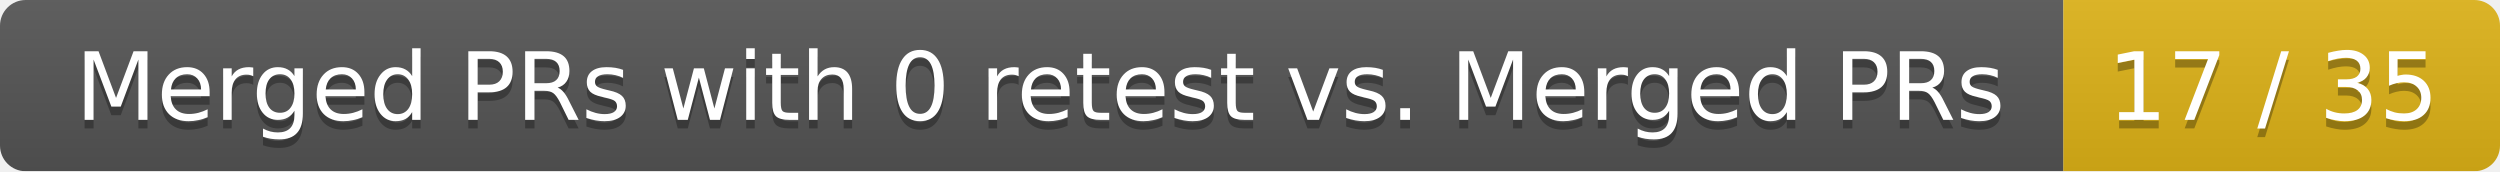
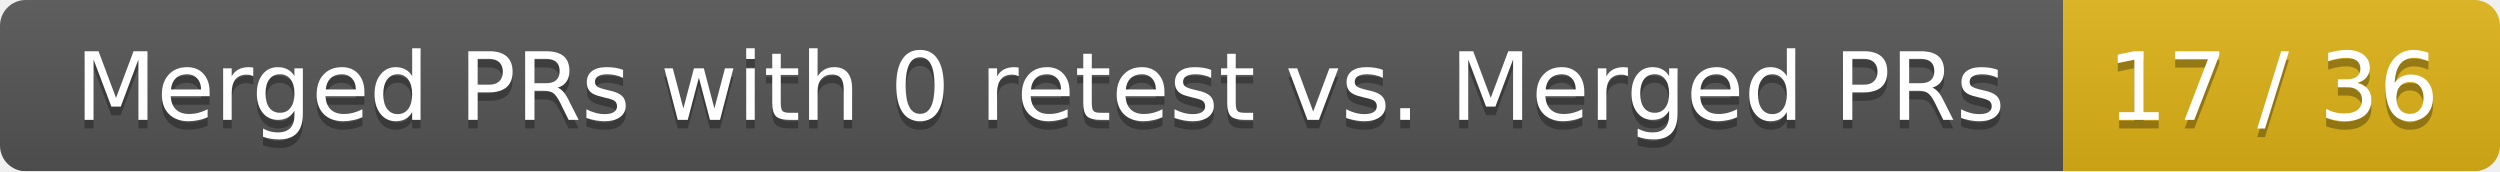
<svg xmlns="http://www.w3.org/2000/svg" width="292" height="20">
  <linearGradient id="smooth" x2="0" y2="100%">
    <stop offset="0" stop-color="#bbb" stop-opacity=".1" />
    <stop offset="1" stop-opacity=".1" />
  </linearGradient>
  <mask id="round">
    <rect width="292" height="20" rx="3" fill="#fff" />
  </mask>
  <g mask="url(#round)">
    <rect width="241" height="20" fill="#555" />
    <rect x="241" width="51" height="20" fill="#dfb317" />
    <rect width="292" height="20" fill="url(#smooth)" />
  </g>
  <g fill="#fff" text-anchor="middle" font-family="DejaVu Sans,Verdana,Geneva,sans-serif" font-size="11">
    <text x="121.5" y="15" fill="#010101" fill-opacity=".3">Merged PRs with 0 retest vs. Merged PRs</text>
    <text x="121.5" y="14">Merged PRs with 0 retest vs. Merged PRs</text>
-     <text x="265.5" y="15" fill="#010101" fill-opacity=".3">17 / 35</text>
-     <text x="265.5" y="14">17 / 35</text>
+     <text x="265.5" y="15" fill="#010101" fill-opacity=".3">17 / 36</text>
+     <text x="265.5" y="14">17 / 36</text>
  </g>
</svg>
